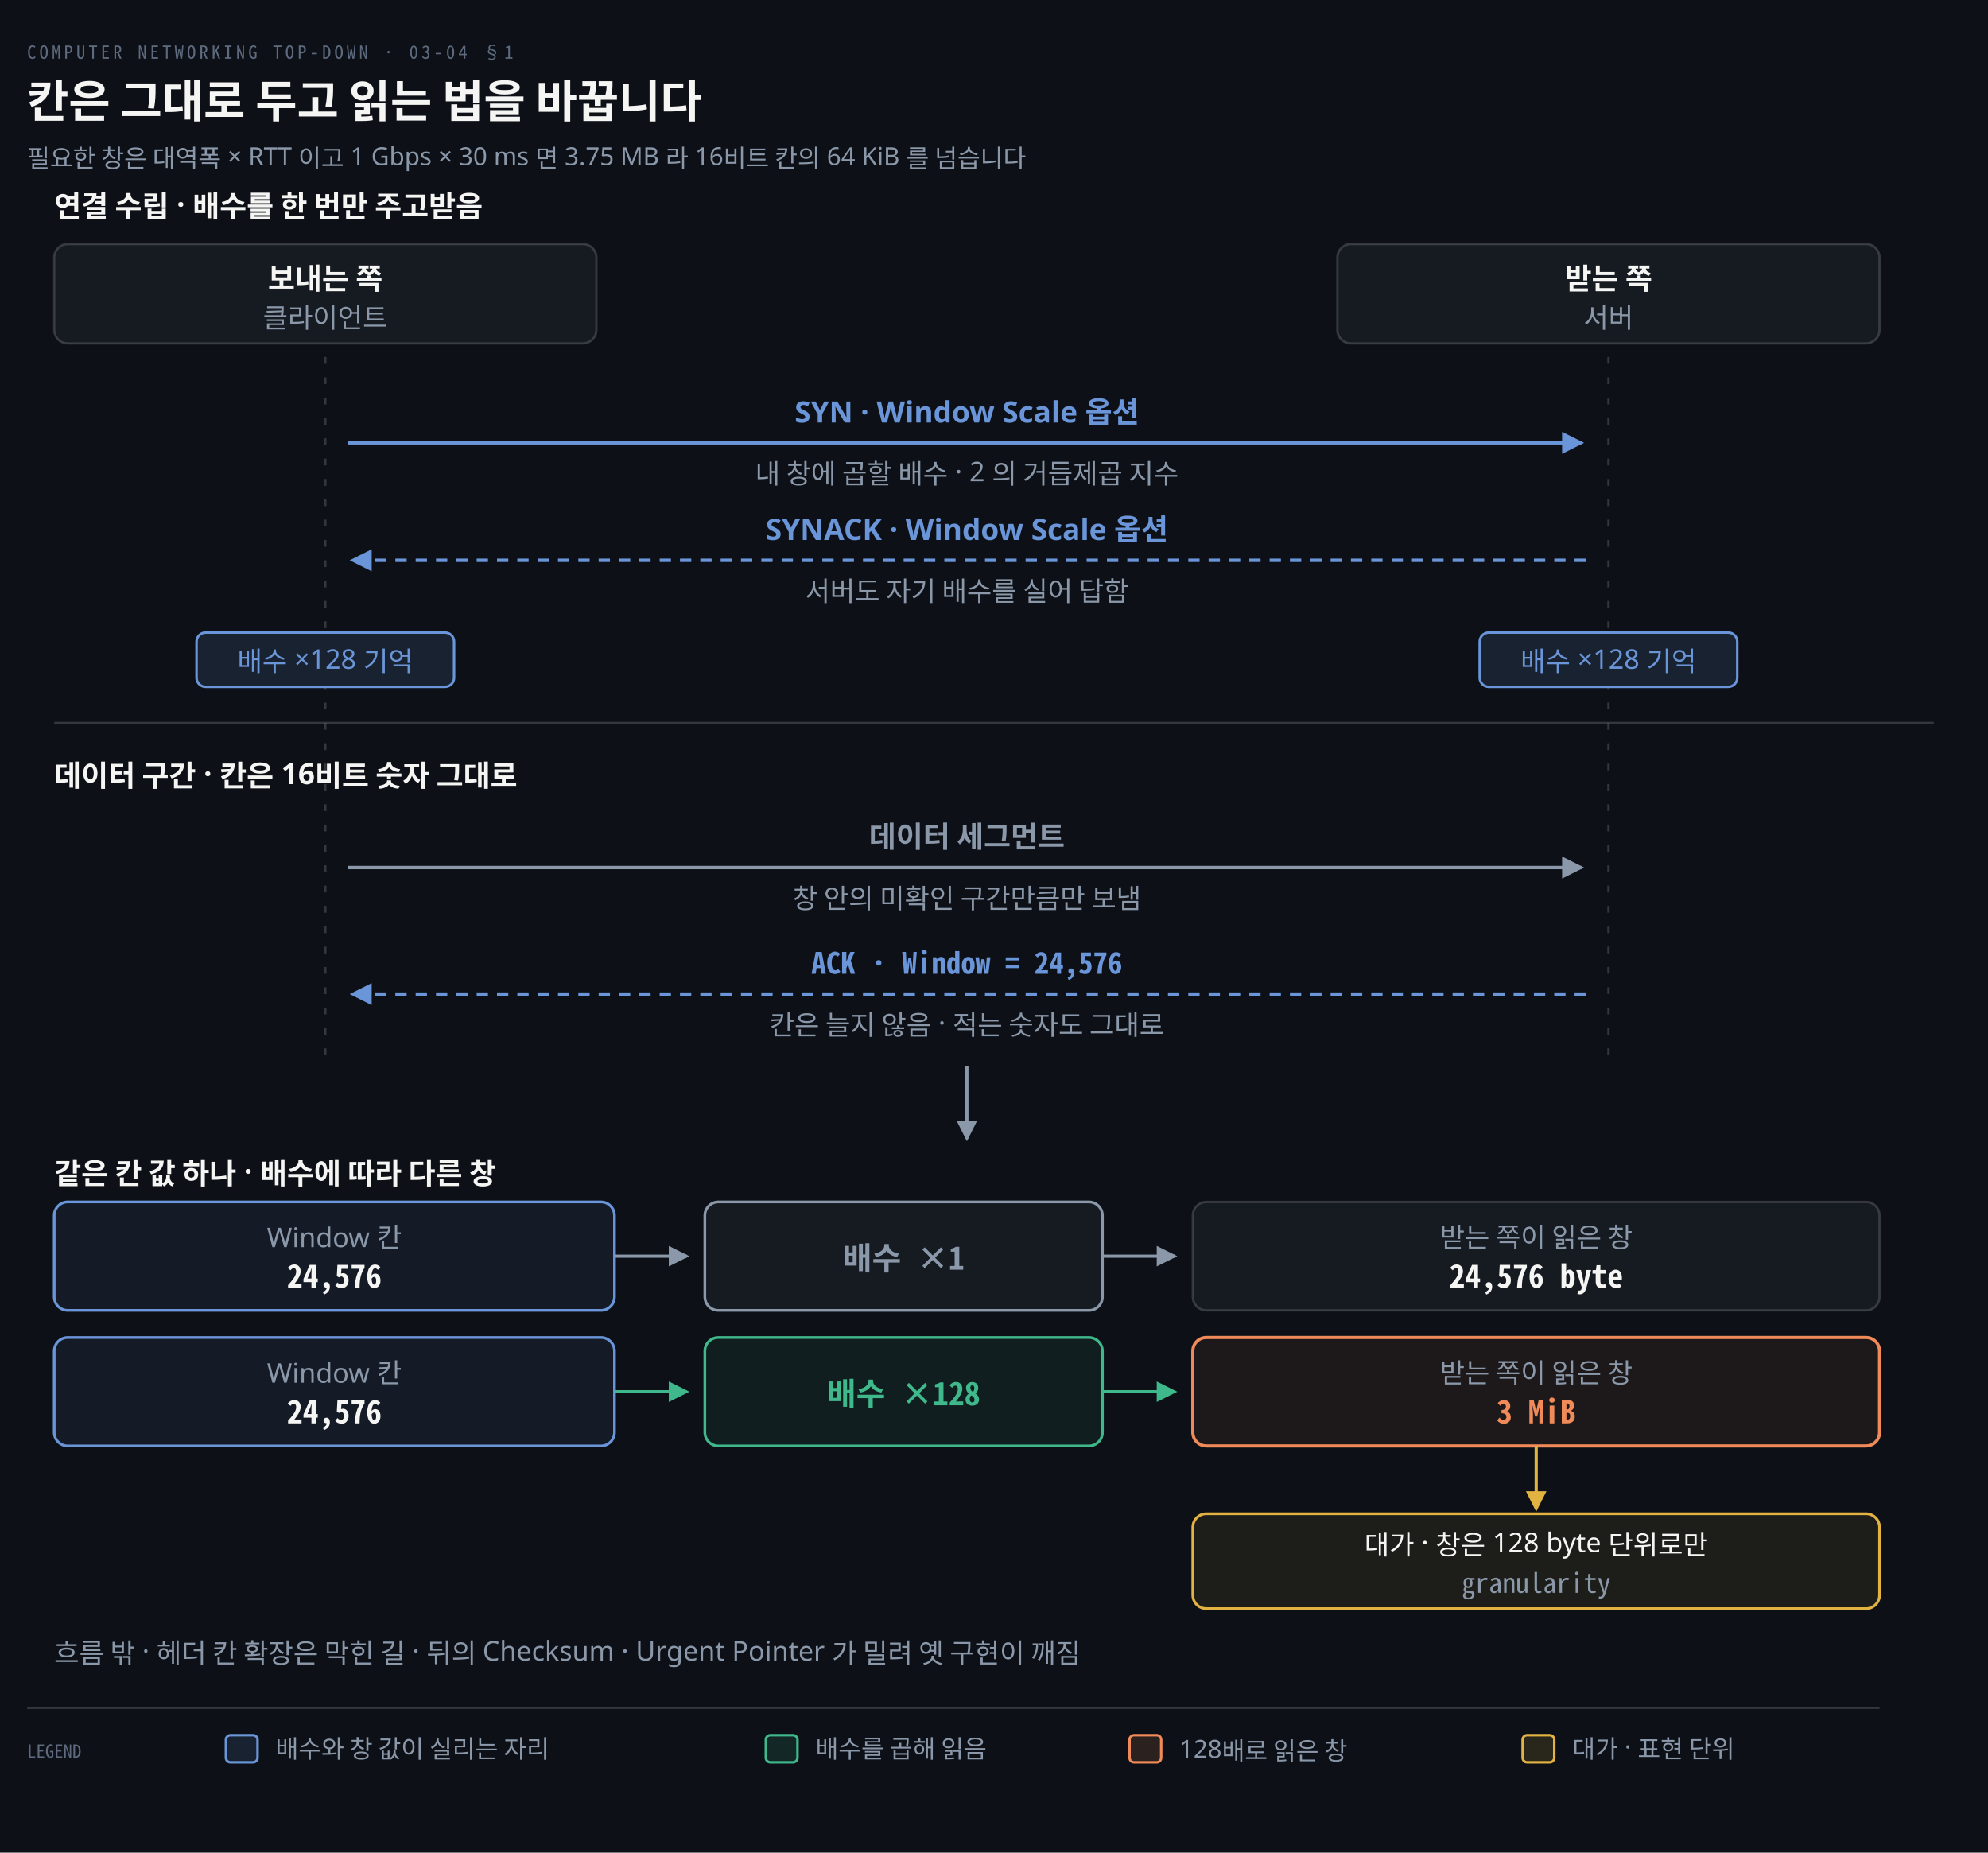
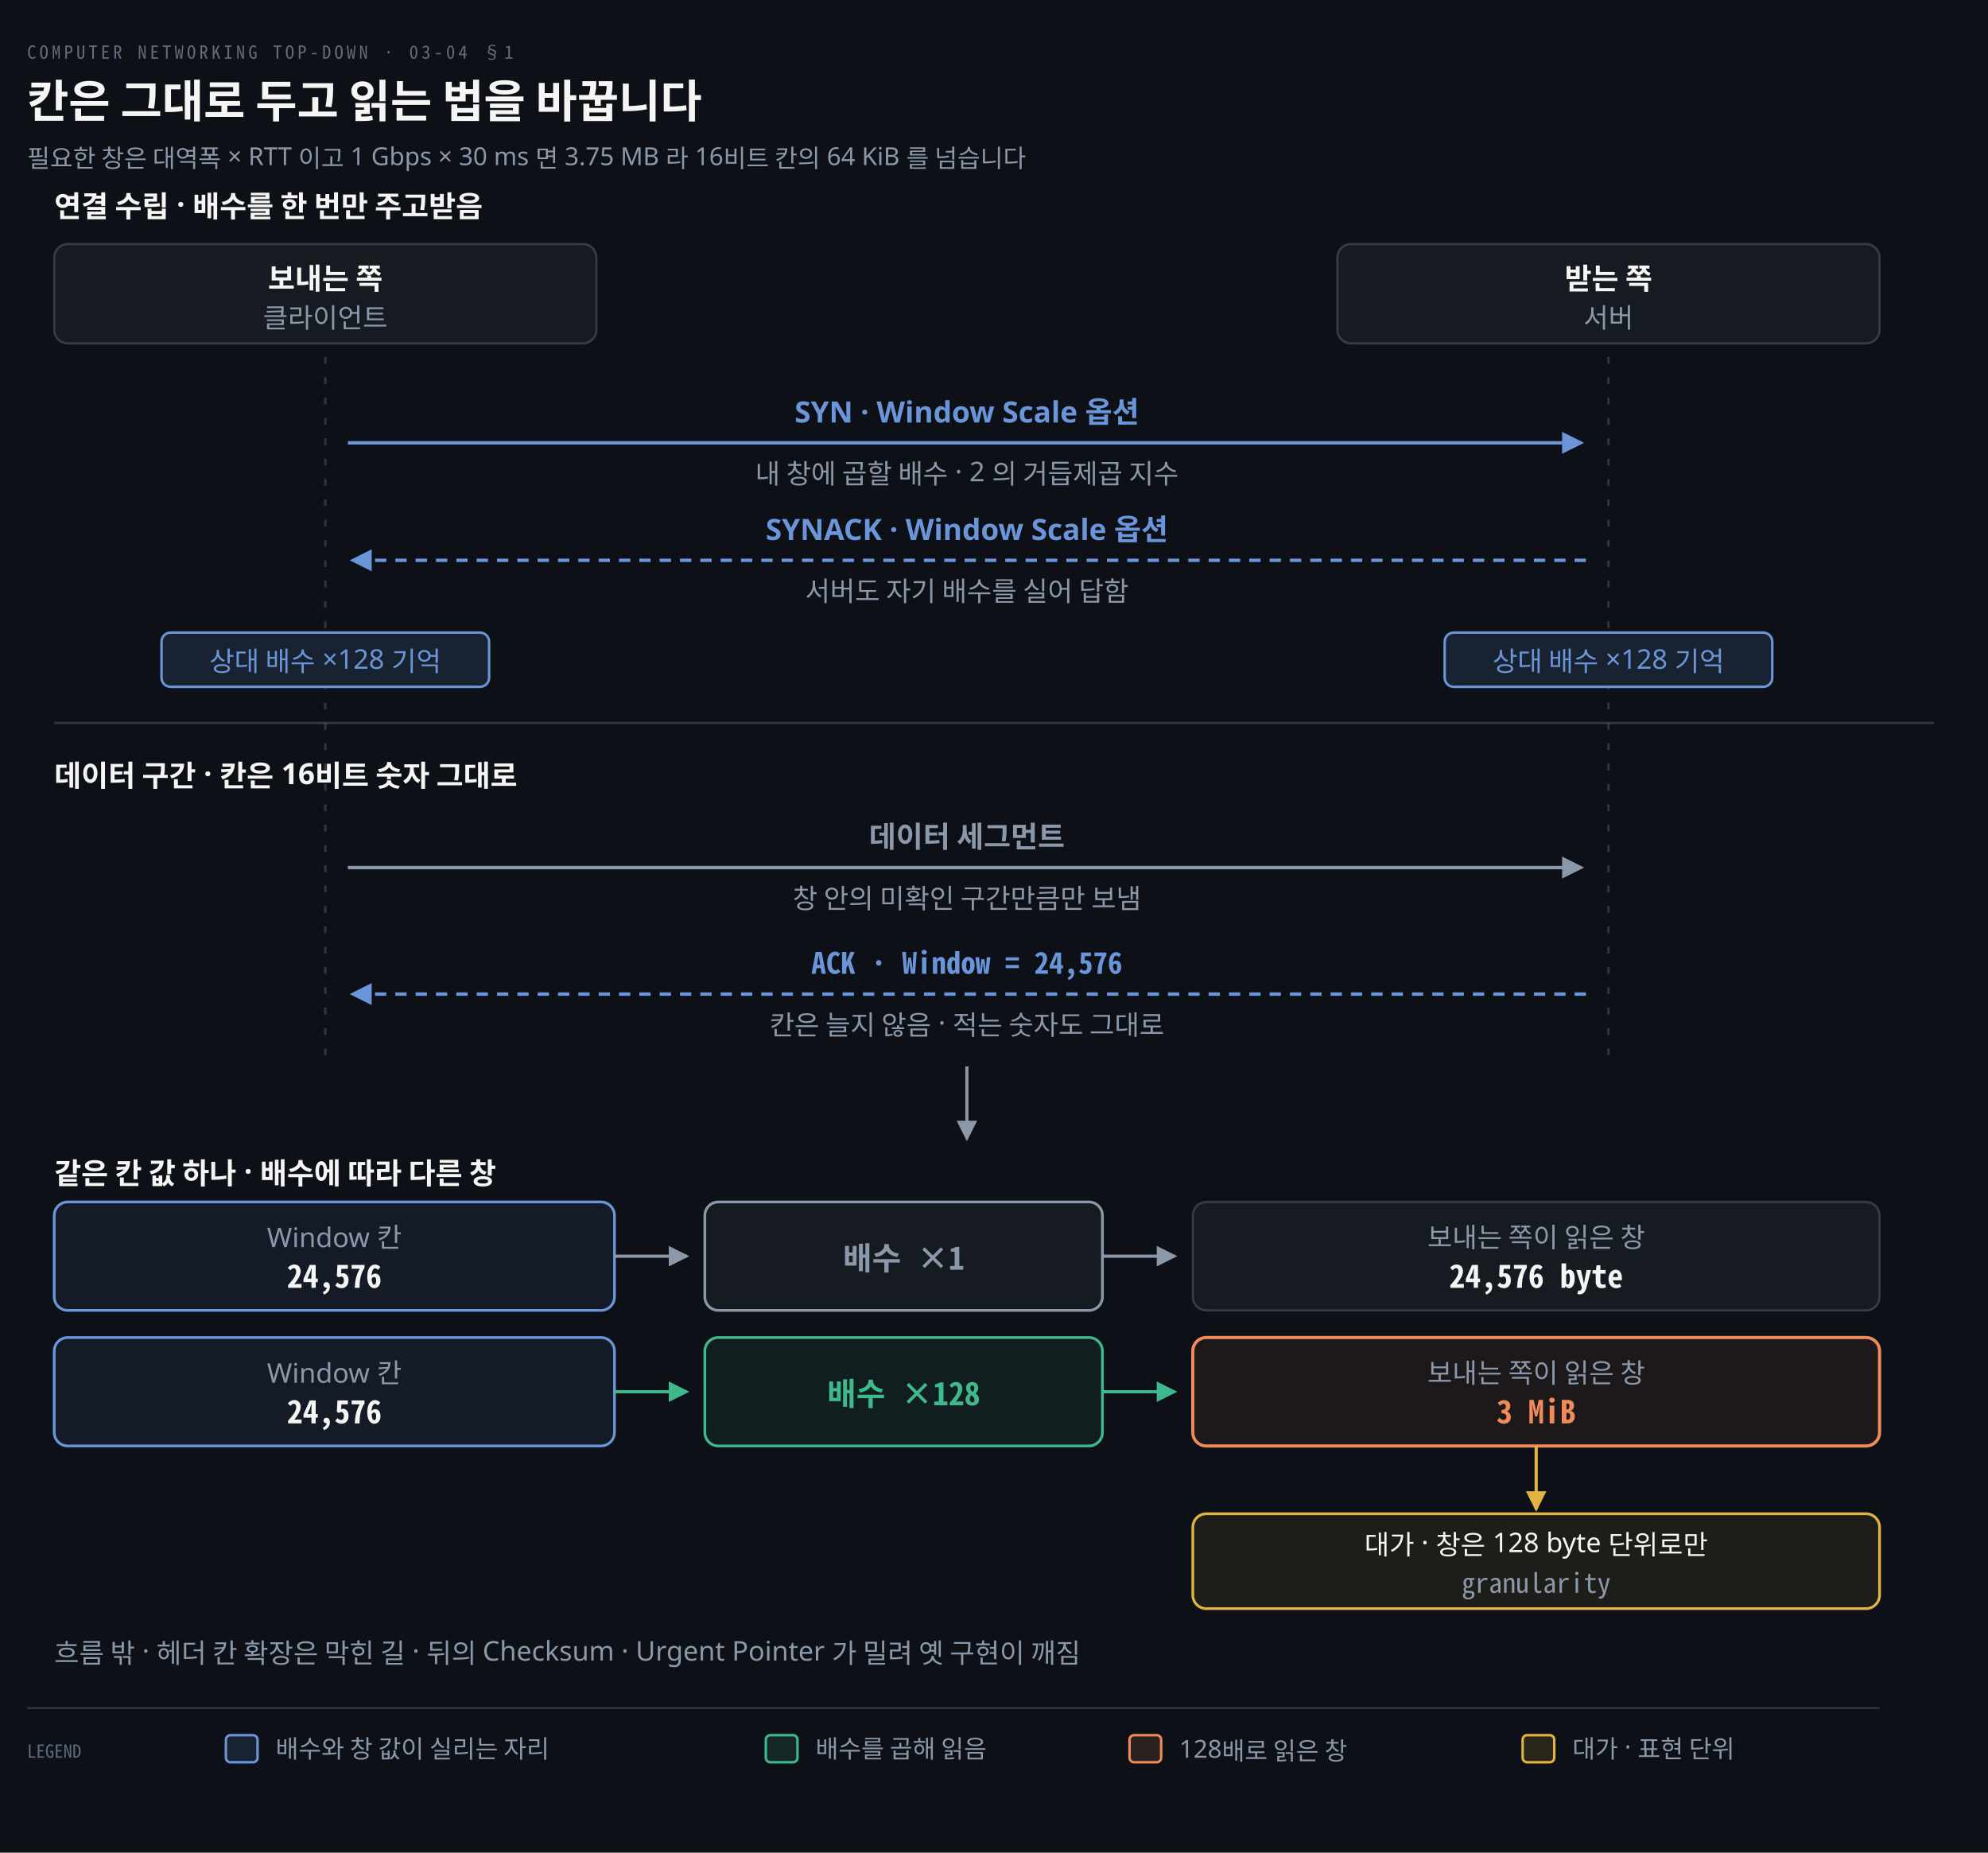
<svg xmlns="http://www.w3.org/2000/svg" viewBox="0 0 880 820" width="100%" role="img" aria-labelledby="dt dd">
  <defs>
    <marker id="ar" viewBox="0 0 8 8" refX="7" refY="4" markerWidth="6.5" markerHeight="6.5" orient="auto">
      <path d="M0 0 L8 4 L0 8 z" fill="#8B98A9" />
    </marker>
    <marker id="ok" viewBox="0 0 8 8" refX="7" refY="4" markerWidth="6.5" markerHeight="6.5" orient="auto">
      <path d="M0 0 L8 4 L0 8 z" fill="#3FB98C" />
    </marker>
    <marker id="warn" viewBox="0 0 8 8" refX="7" refY="4" markerWidth="6.5" markerHeight="6.5" orient="auto">
      <path d="M0 0 L8 4 L0 8 z" fill="#E3B341" />
    </marker>
    <marker id="bad" viewBox="0 0 8 8" refX="7" refY="4" markerWidth="6.5" markerHeight="6.5" orient="auto">
      <path d="M0 0 L8 4 L0 8 z" fill="#F0616D" />
    </marker>
    <marker id="info" viewBox="0 0 8 8" refX="7" refY="4" markerWidth="6.5" markerHeight="6.5" orient="auto">
      <path d="M0 0 L8 4 L0 8 z" fill="#6A95D8" />
    </marker>
    <marker id="acc" viewBox="0 0 8 8" refX="7" refY="4" markerWidth="6.5" markerHeight="6.5" orient="auto">
      <path d="M0 0 L8 4 L0 8 z" fill="#F08A59" />
    </marker>
    <marker id="soft" viewBox="0 0 8 8" refX="7" refY="4" markerWidth="6.5" markerHeight="6.5" orient="auto">
      <path d="M0 0 L8 4 L0 8 z" fill="#5E6B7E" />
    </marker>
  </defs>
  <rect width="880" height="820" fill="#0D1117" />
  <text x="12" y="26" font-family="'Geist Mono','Noto Sans Mono CJK KR',monospace" font-size="8" letter-spacing="0.18em" fill="#5E6B7E">COMPUTER NETWORKING TOP-DOWN · 03-04 §1</text>
  <text x="12" y="52" font-family="'Geist','Apple SD Gothic Neo','Noto Sans KR','Malgun Gothic',sans-serif" font-size="20" font-weight="600" fill="#F5F5F3">칸은 그대로 두고 읽는 법을 바꿉니다</text>
  <text x="12" y="74" font-family="'Geist','Apple SD Gothic Neo','Noto Sans KR','Malgun Gothic',sans-serif" font-size="11" fill="#8B98A9">필요한 창은 대역폭 × RTT 이고 1 Gbps × 30 ms 면 3.75 MB 라 16비트 칸의 64 KiB 를 넘습니다</text>
  <text x="24" y="96" text-anchor="start" font-family="'Geist','Apple SD Gothic Neo','Noto Sans KR','Malgun Gothic',sans-serif" font-size="13" font-weight="600" fill="#F5F5F3">연결 수립 · 배수를 한 번만 주고받음</text>
  <rect x="24.0" y="108" width="240" height="44" rx="6" fill="#161B22" stroke="rgba(191,192,192,0.22)" stroke-width="1.0" />
  <text x="144.0" y="128" text-anchor="middle" font-family="'Geist','Apple SD Gothic Neo','Noto Sans KR','Malgun Gothic',sans-serif" font-size="13" font-weight="600" fill="#F5F5F3">보내는 쪽</text>
  <text x="144.0" y="145" text-anchor="middle" font-family="'Geist','Apple SD Gothic Neo','Noto Sans KR','Malgun Gothic',sans-serif" font-size="12" font-weight="400" fill="#8B98A9">클라이언트</text>
  <rect x="592.0" y="108" width="240" height="44" rx="6" fill="#161B22" stroke="rgba(191,192,192,0.22)" stroke-width="1.0" />
  <text x="712.0" y="128" text-anchor="middle" font-family="'Geist','Apple SD Gothic Neo','Noto Sans KR','Malgun Gothic',sans-serif" font-size="13" font-weight="600" fill="#F5F5F3">받는 쪽</text>
  <text x="712.0" y="145" text-anchor="middle" font-family="'Geist','Apple SD Gothic Neo','Noto Sans KR','Malgun Gothic',sans-serif" font-size="12" font-weight="400" fill="#8B98A9">서버</text>
  <line x1="144.0" y1="158" x2="144.0" y2="468" stroke="rgba(191,192,192,0.22)" stroke-width="1.0" stroke-dasharray="3 6" />
  <line x1="712.0" y1="158" x2="712.0" y2="468" stroke="rgba(191,192,192,0.22)" stroke-width="1.0" stroke-dasharray="3 6" />
  <path d="M 154.0 196 L 700.0 196" fill="none" stroke="#6A95D8" stroke-width="1.5" marker-end="url(#info)" />
  <text x="428.0" y="187" text-anchor="middle" font-family="'Geist','Apple SD Gothic Neo','Noto Sans KR','Malgun Gothic',sans-serif" font-size="13" font-weight="600" fill="#6A95D8">SYN · Window Scale 옵션</text>
  <text x="428.0" y="214" text-anchor="middle" font-family="'Geist','Apple SD Gothic Neo','Noto Sans KR','Malgun Gothic',sans-serif" font-size="12" font-weight="400" fill="#8B98A9">내 창에 곱할 배수 · 2 의 거듭제곱 지수</text>
  <path d="M 702.0 248 L 156.0 248" fill="none" stroke="#6A95D8" stroke-width="1.5" marker-end="url(#info)" stroke-dasharray="5 4" />
  <text x="428.0" y="239" text-anchor="middle" font-family="'Geist','Apple SD Gothic Neo','Noto Sans KR','Malgun Gothic',sans-serif" font-size="13" font-weight="600" fill="#6A95D8">SYNACK · Window Scale 옵션</text>
  <text x="428.0" y="266" text-anchor="middle" font-family="'Geist','Apple SD Gothic Neo','Noto Sans KR','Malgun Gothic',sans-serif" font-size="12" font-weight="400" fill="#8B98A9">서버도 자기 배수를 실어 답함</text>
-   <rect x="87.0" y="280" width="114.0" height="24" rx="4" fill="#0D1117" />
-   <rect x="87.0" y="280" width="114.0" height="24" rx="4" fill="#6A95D822" stroke="#6A95D8" stroke-width="1.1" />
-   <text x="144.0" y="297" text-anchor="middle" font-family="'Geist','Apple SD Gothic Neo','Noto Sans KR','Malgun Gothic',sans-serif" font-size="12" font-weight="400" fill="#6A95D8">배수 ×128 기억</text>
-   <rect x="655.0" y="280" width="114.0" height="24" rx="4" fill="#0D1117" />
-   <rect x="655.0" y="280" width="114.0" height="24" rx="4" fill="#6A95D822" stroke="#6A95D8" stroke-width="1.1" />
-   <text x="712.0" y="297" text-anchor="middle" font-family="'Geist','Apple SD Gothic Neo','Noto Sans KR','Malgun Gothic',sans-serif" font-size="12" font-weight="400" fill="#6A95D8">배수 ×128 기억</text>
+   <rect x="71.5" y="280" width="145.0" height="24" rx="4" fill="#0D1117" />
+   <rect x="71.5" y="280" width="145.0" height="24" rx="4" fill="#6A95D822" stroke="#6A95D8" stroke-width="1.1" />
+   <text x="144.0" y="297" text-anchor="middle" font-family="'Geist','Apple SD Gothic Neo','Noto Sans KR','Malgun Gothic',sans-serif" font-size="12" font-weight="400" fill="#6A95D8">상대 배수 ×128 기억</text>
+   <rect x="639.5" y="280" width="145.0" height="24" rx="4" fill="#0D1117" />
+   <rect x="639.5" y="280" width="145.0" height="24" rx="4" fill="#6A95D822" stroke="#6A95D8" stroke-width="1.1" />
+   <text x="712.0" y="297" text-anchor="middle" font-family="'Geist','Apple SD Gothic Neo','Noto Sans KR','Malgun Gothic',sans-serif" font-size="12" font-weight="400" fill="#6A95D8">상대 배수 ×128 기억</text>
  <line x1="24" y1="320" x2="856" y2="320" stroke="rgba(191,192,192,0.22)" stroke-width="1.0" />
  <text x="24" y="348" text-anchor="start" font-family="'Geist','Apple SD Gothic Neo','Noto Sans KR','Malgun Gothic',sans-serif" font-size="13" font-weight="600" fill="#F5F5F3">데이터 구간 · 칸은 16비트 숫자 그대로</text>
  <path d="M 154.0 384 L 700.0 384" fill="none" stroke="#8B98A9" stroke-width="1.5" marker-end="url(#ar)" />
  <text x="428.0" y="375" text-anchor="middle" font-family="'Geist','Apple SD Gothic Neo','Noto Sans KR','Malgun Gothic',sans-serif" font-size="13" font-weight="600" fill="#8B98A9">데이터 세그먼트</text>
  <text x="428.0" y="402" text-anchor="middle" font-family="'Geist','Apple SD Gothic Neo','Noto Sans KR','Malgun Gothic',sans-serif" font-size="12" font-weight="400" fill="#8B98A9">창 안의 미확인 구간만큼만 보냄</text>
  <path d="M 702.0 440 L 156.0 440" fill="none" stroke="#6A95D8" stroke-width="1.5" marker-end="url(#info)" stroke-dasharray="5 4" />
  <text x="428.0" y="431" text-anchor="middle" font-family="'Geist Mono','Noto Sans Mono CJK KR',monospace" font-size="13" font-weight="600" fill="#6A95D8">ACK · Window = 24,576</text>
  <text x="428.0" y="458" text-anchor="middle" font-family="'Geist','Apple SD Gothic Neo','Noto Sans KR','Malgun Gothic',sans-serif" font-size="12" font-weight="400" fill="#8B98A9">칸은 늘지 않음 · 적는 숫자도 그대로</text>
  <path d="M 428.0 472 L 428.0 504" fill="none" stroke="#8B98A9" stroke-width="1.4" marker-end="url(#ar)" />
  <text x="24" y="524" text-anchor="start" font-family="'Geist','Apple SD Gothic Neo','Noto Sans KR','Malgun Gothic',sans-serif" font-size="13" font-weight="600" fill="#F5F5F3">같은 칸 값 하나 · 배수에 따라 다른 창</text>
  <rect x="24" y="532" width="248" height="48" rx="6" fill="#6A95D814" stroke="#6A95D8" stroke-width="1.2" />
  <text x="148.0" y="552" text-anchor="middle" font-family="'Geist','Apple SD Gothic Neo','Noto Sans KR','Malgun Gothic',sans-serif" font-size="12" font-weight="400" fill="#8B98A9">Window 칸</text>
  <text x="148.0" y="570" text-anchor="middle" font-family="'Geist Mono','Noto Sans Mono CJK KR',monospace" font-size="14" font-weight="600" fill="#F5F5F3">24,576</text>
  <path d="M 272 556 L 304 556" fill="none" stroke="#8B98A9" stroke-width="1.4" marker-end="url(#ar)" />
  <rect x="312" y="532" width="176" height="48" rx="6" fill="#8B98A914" stroke="#8B98A9" stroke-width="1.2" />
  <text x="400.0" y="562" text-anchor="middle" font-family="'Geist Mono','Noto Sans Mono CJK KR',monospace" font-size="14" font-weight="600" fill="#8B98A9">배수 ×1</text>
  <path d="M 488 556 L 520 556" fill="none" stroke="#8B98A9" stroke-width="1.4" marker-end="url(#ar)" />
  <rect x="528" y="532" width="304" height="48" rx="6" fill="#161B22" stroke="rgba(191,192,192,0.22)" stroke-width="1.0" />
-   <text x="680.0" y="552" text-anchor="middle" font-family="'Geist','Apple SD Gothic Neo','Noto Sans KR','Malgun Gothic',sans-serif" font-size="12" font-weight="400" fill="#8B98A9">받는 쪽이 읽은 창</text>
+   <text x="680.0" y="552" text-anchor="middle" font-family="'Geist','Apple SD Gothic Neo','Noto Sans KR','Malgun Gothic',sans-serif" font-size="12" font-weight="400" fill="#8B98A9">보내는 쪽이 읽은 창</text>
  <text x="680.0" y="570" text-anchor="middle" font-family="'Geist Mono','Noto Sans Mono CJK KR',monospace" font-size="14" font-weight="600" fill="#F5F5F3">24,576 byte</text>
  <rect x="24" y="592" width="248" height="48" rx="6" fill="#6A95D814" stroke="#6A95D8" stroke-width="1.2" />
  <text x="148.0" y="612" text-anchor="middle" font-family="'Geist','Apple SD Gothic Neo','Noto Sans KR','Malgun Gothic',sans-serif" font-size="12" font-weight="400" fill="#8B98A9">Window 칸</text>
  <text x="148.0" y="630" text-anchor="middle" font-family="'Geist Mono','Noto Sans Mono CJK KR',monospace" font-size="14" font-weight="600" fill="#F5F5F3">24,576</text>
  <path d="M 272 616 L 304 616" fill="none" stroke="#3FB98C" stroke-width="1.4" marker-end="url(#ok)" />
  <rect x="312" y="592" width="176" height="48" rx="6" fill="#3FB98C14" stroke="#3FB98C" stroke-width="1.2" />
  <text x="400.0" y="622" text-anchor="middle" font-family="'Geist Mono','Noto Sans Mono CJK KR',monospace" font-size="14" font-weight="600" fill="#3FB98C">배수 ×128</text>
  <path d="M 488 616 L 520 616" fill="none" stroke="#3FB98C" stroke-width="1.4" marker-end="url(#ok)" />
  <rect x="528" y="592" width="304" height="48" rx="6" fill="#F08A5912" stroke="#F08A59" stroke-width="1.4" />
-   <text x="680.0" y="612" text-anchor="middle" font-family="'Geist','Apple SD Gothic Neo','Noto Sans KR','Malgun Gothic',sans-serif" font-size="12" font-weight="400" fill="#8B98A9">받는 쪽이 읽은 창</text>
+   <text x="680.0" y="612" text-anchor="middle" font-family="'Geist','Apple SD Gothic Neo','Noto Sans KR','Malgun Gothic',sans-serif" font-size="12" font-weight="400" fill="#8B98A9">보내는 쪽이 읽은 창</text>
  <text x="680.0" y="630" text-anchor="middle" font-family="'Geist Mono','Noto Sans Mono CJK KR',monospace" font-size="14" font-weight="600" fill="#F08A59">3 MiB</text>
  <path d="M 680.0 640 L 680.0 668" fill="none" stroke="#E3B341" stroke-width="1.4" marker-end="url(#warn)" />
  <rect x="528" y="670" width="304" height="42" rx="6" fill="#E3B34114" stroke="#E3B341" stroke-width="1.2" />
  <text x="680.0" y="688" text-anchor="middle" font-family="'Geist','Apple SD Gothic Neo','Noto Sans KR','Malgun Gothic',sans-serif" font-size="12" font-weight="400" fill="#F5F5F3">대가 · 창은 128 byte 단위로만</text>
  <text x="680.0" y="705" text-anchor="middle" font-family="'Geist Mono','Noto Sans Mono CJK KR',monospace" font-size="12" font-weight="400" fill="#8B98A9">granularity</text>
  <text x="24" y="736" text-anchor="start" font-family="'Geist','Apple SD Gothic Neo','Noto Sans KR','Malgun Gothic',sans-serif" font-size="12" font-weight="400" fill="#8B98A9">흐름 밖 · 헤더 칸 확장은 막힌 길 · 뒤의 Checksum · Urgent Pointer 가 밀려 옛 구현이 깨짐</text>
  <line x1="12" y1="756" x2="832" y2="756" stroke="rgba(191,192,192,0.22)" stroke-width="0.8" />
  <text x="12" y="778" text-anchor="start" font-family="'Geist Mono','Noto Sans Mono CJK KR',monospace" font-size="8" font-weight="400" fill="#5E6B7E">LEGEND</text>
  <rect x="100" y="768" width="14" height="12" rx="2" fill="#6A95D822" stroke="#6A95D8" stroke-width="1.1" />
  <text x="122" y="778" text-anchor="start" font-family="'Geist','Apple SD Gothic Neo','Noto Sans KR','Malgun Gothic',sans-serif" font-size="11" font-weight="400" fill="#8B98A9">배수와 창 값이 실리는 자리</text>
  <rect x="339" y="768" width="14" height="12" rx="2" fill="#3FB98C22" stroke="#3FB98C" stroke-width="1.1" />
  <text x="361" y="778" text-anchor="start" font-family="'Geist','Apple SD Gothic Neo','Noto Sans KR','Malgun Gothic',sans-serif" font-size="11" font-weight="400" fill="#8B98A9">배수를 곱해 읽음</text>
  <rect x="500" y="768" width="14" height="12" rx="2" fill="#F08A5922" stroke="#F08A59" stroke-width="1.1" />
  <text x="522" y="778" text-anchor="start" font-family="'Geist','Apple SD Gothic Neo','Noto Sans KR','Malgun Gothic',sans-serif" font-size="11" font-weight="400" fill="#8B98A9">128배로 읽은 창</text>
  <rect x="674" y="768" width="14" height="12" rx="2" fill="#E3B34122" stroke="#E3B341" stroke-width="1.1" />
  <text x="696" y="778" text-anchor="start" font-family="'Geist','Apple SD Gothic Neo','Noto Sans KR','Malgun Gothic',sans-serif" font-size="11" font-weight="400" fill="#8B98A9">대가 · 표현 단위</text>
</svg>
